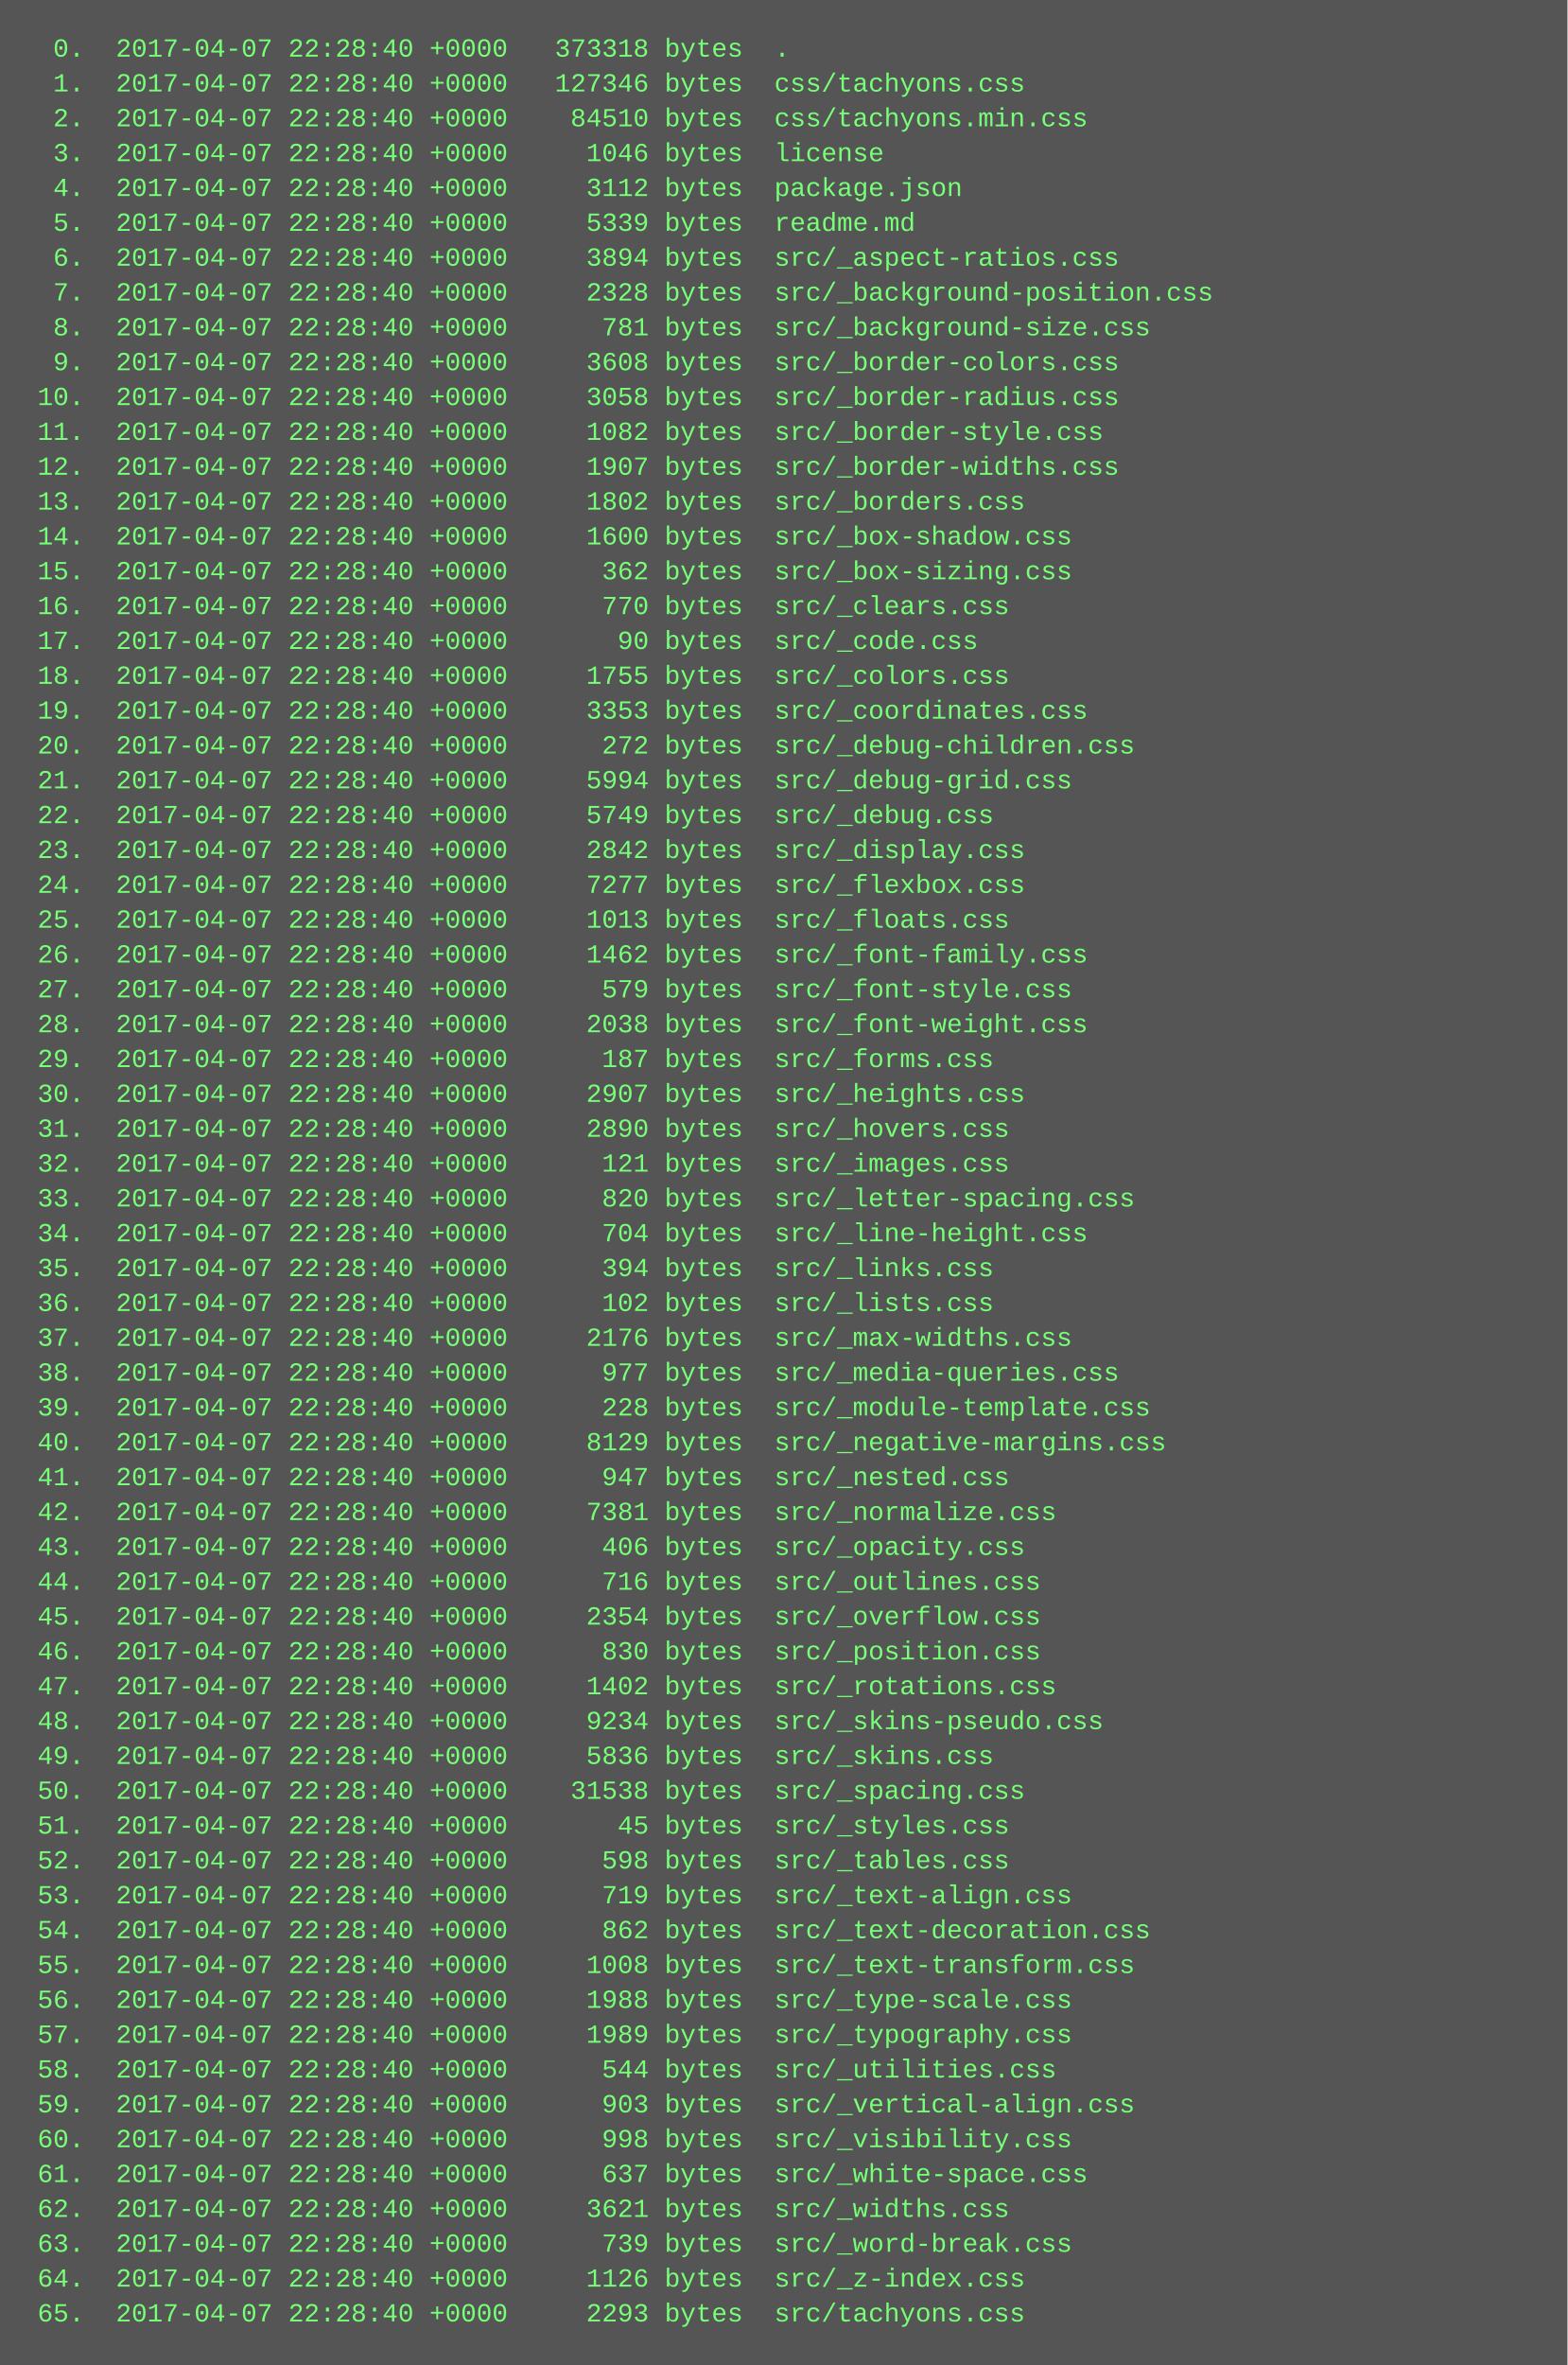
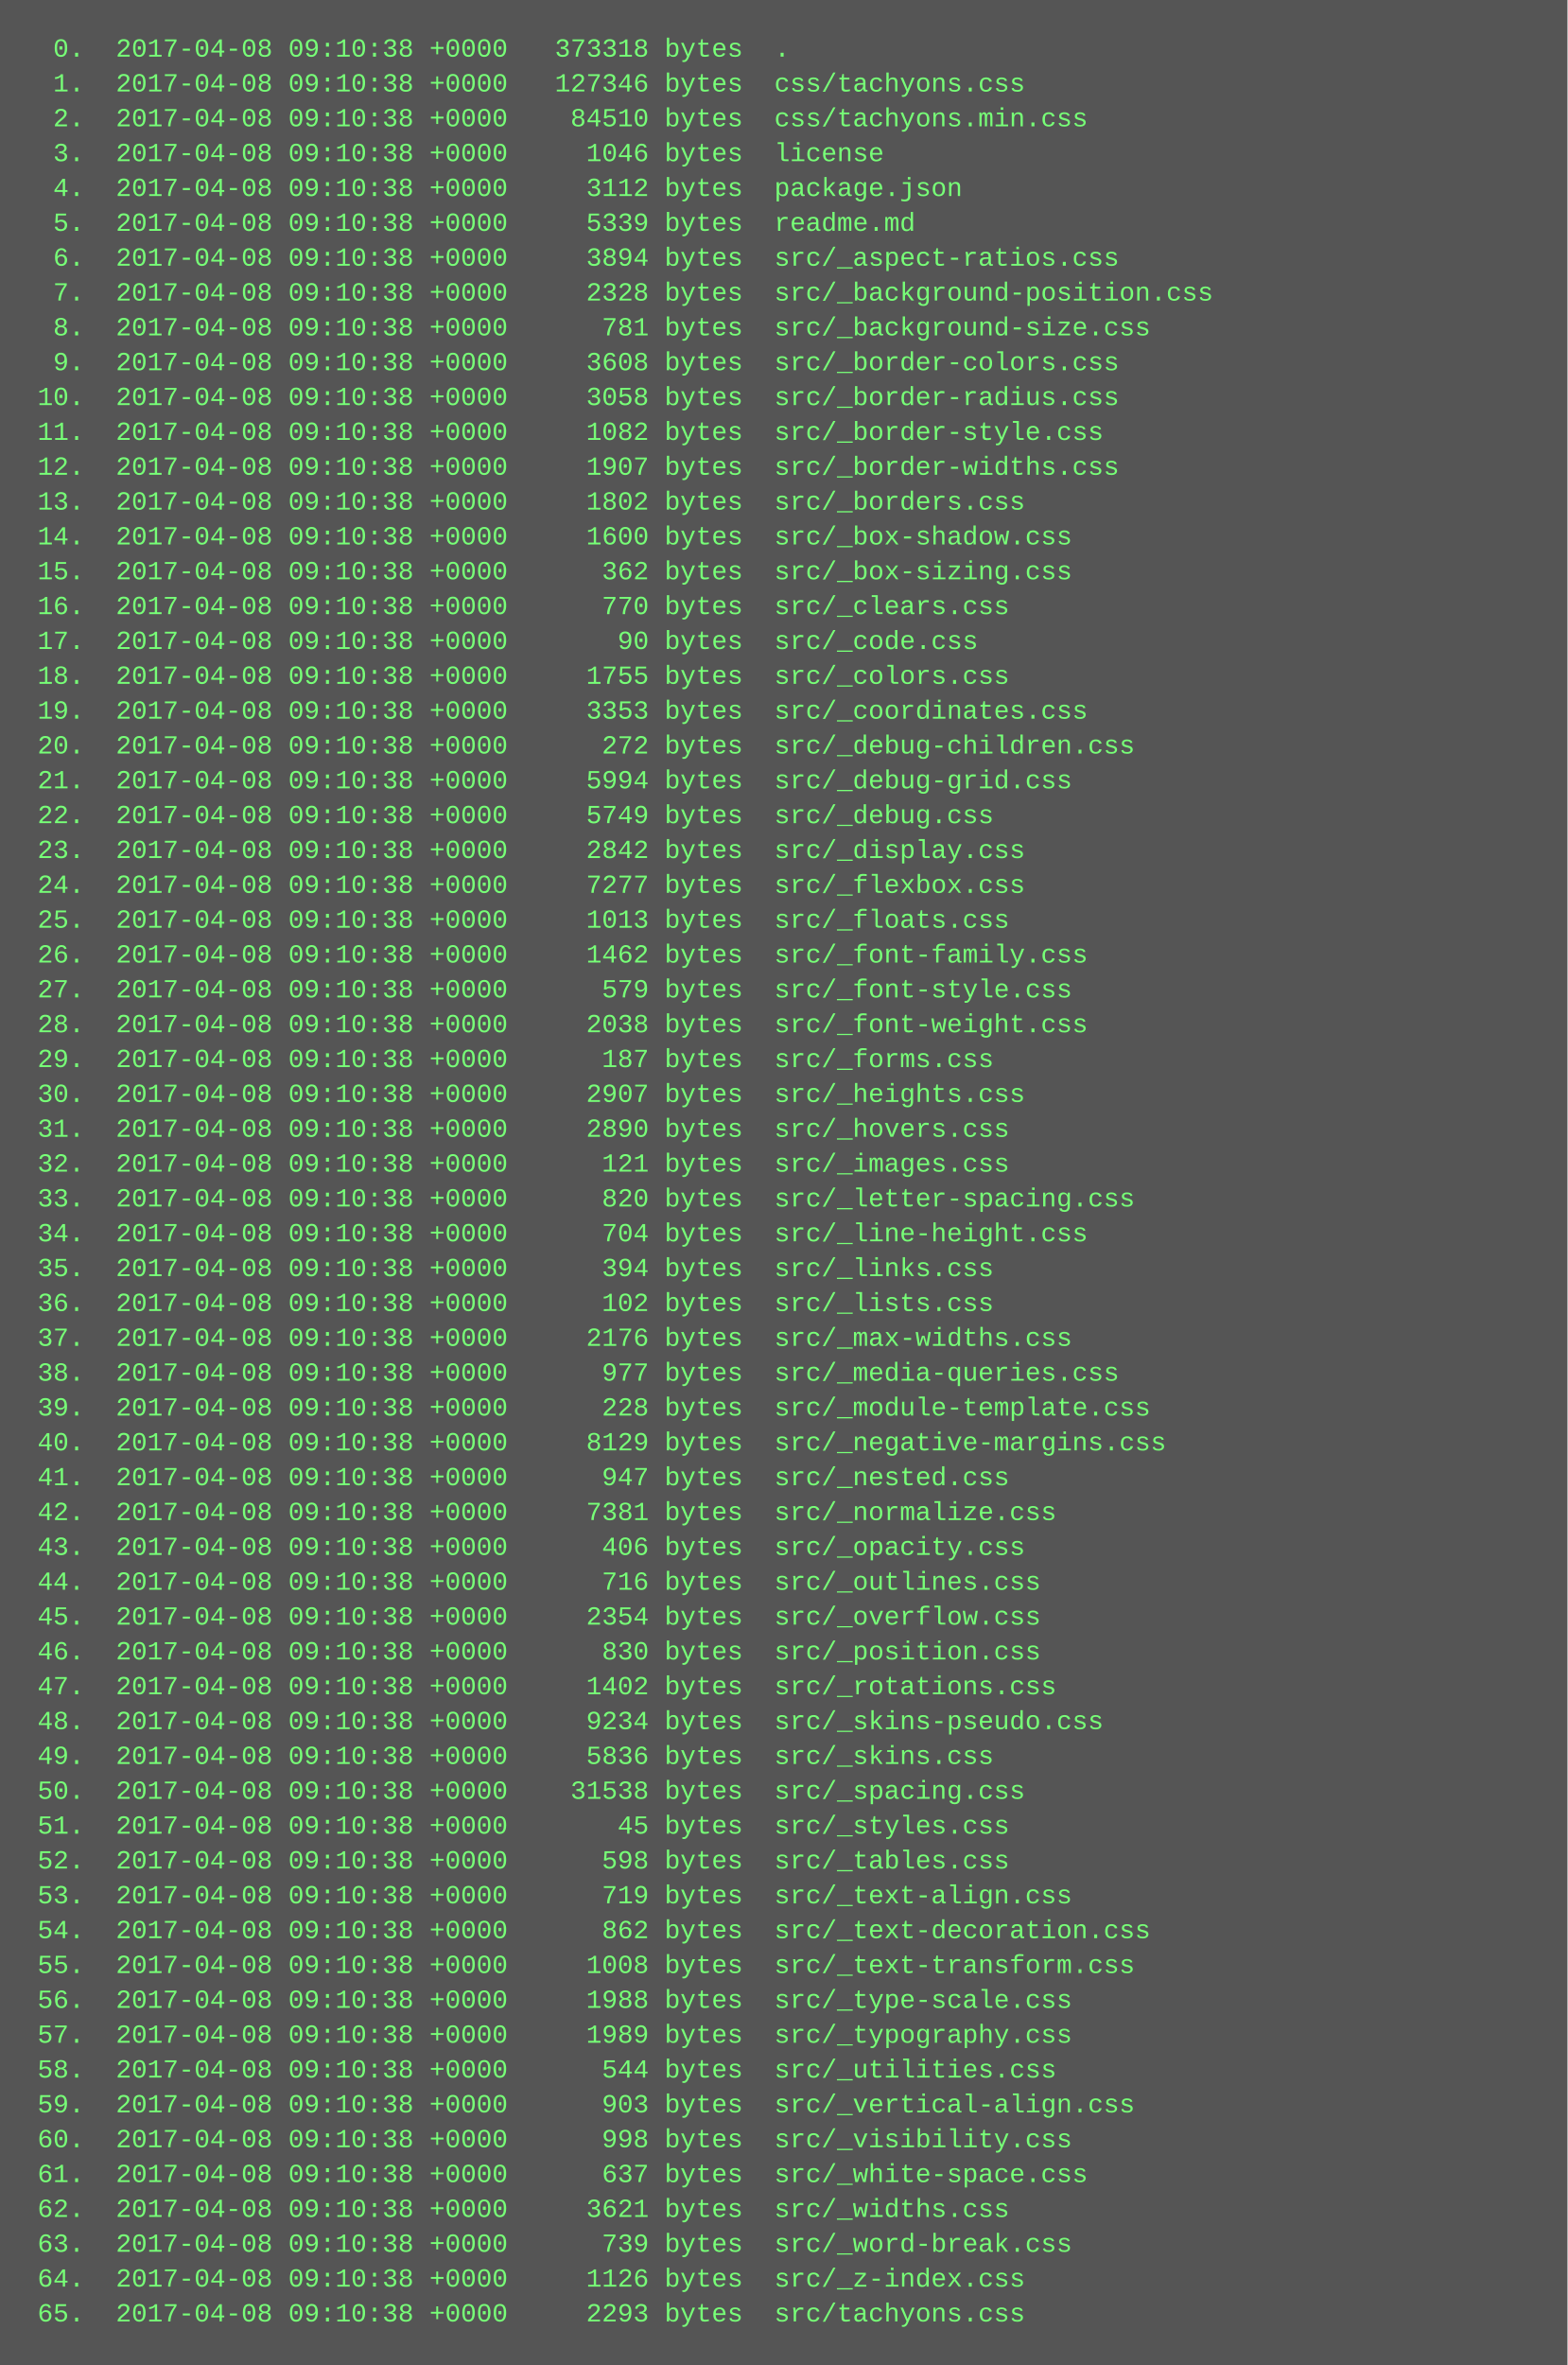
<svg xmlns="http://www.w3.org/2000/svg" height="1086" width="720">
  <rect height="1086" fill="#555" width="720" />
  <text fill="#7f7" font-family="Courier New" font-size="12" xml:space="preserve">
-     <tspan x="10" y="26">  0.  2017-04-07 22:28:40 +0000   373318 bytes  .</tspan>
-     <tspan x="10" y="42">  1.  2017-04-07 22:28:40 +0000   127346 bytes  css/tachyons.css</tspan>
-     <tspan x="10" y="58">  2.  2017-04-07 22:28:40 +0000    84510 bytes  css/tachyons.min.css</tspan>
-     <tspan x="10" y="74">  3.  2017-04-07 22:28:40 +0000     1046 bytes  license</tspan>
-     <tspan x="10" y="90">  4.  2017-04-07 22:28:40 +0000     3112 bytes  package.json</tspan>
-     <tspan x="10" y="106">  5.  2017-04-07 22:28:40 +0000     5339 bytes  readme.md</tspan>
-     <tspan x="10" y="122">  6.  2017-04-07 22:28:40 +0000     3894 bytes  src/_aspect-ratios.css</tspan>
-     <tspan x="10" y="138">  7.  2017-04-07 22:28:40 +0000     2328 bytes  src/_background-position.css</tspan>
-     <tspan x="10" y="154">  8.  2017-04-07 22:28:40 +0000      781 bytes  src/_background-size.css</tspan>
-     <tspan x="10" y="170">  9.  2017-04-07 22:28:40 +0000     3608 bytes  src/_border-colors.css</tspan>
-     <tspan x="10" y="186"> 10.  2017-04-07 22:28:40 +0000     3058 bytes  src/_border-radius.css</tspan>
-     <tspan x="10" y="202"> 11.  2017-04-07 22:28:40 +0000     1082 bytes  src/_border-style.css</tspan>
-     <tspan x="10" y="218"> 12.  2017-04-07 22:28:40 +0000     1907 bytes  src/_border-widths.css</tspan>
-     <tspan x="10" y="234"> 13.  2017-04-07 22:28:40 +0000     1802 bytes  src/_borders.css</tspan>
-     <tspan x="10" y="250"> 14.  2017-04-07 22:28:40 +0000     1600 bytes  src/_box-shadow.css</tspan>
-     <tspan x="10" y="266"> 15.  2017-04-07 22:28:40 +0000      362 bytes  src/_box-sizing.css</tspan>
-     <tspan x="10" y="282"> 16.  2017-04-07 22:28:40 +0000      770 bytes  src/_clears.css</tspan>
-     <tspan x="10" y="298"> 17.  2017-04-07 22:28:40 +0000       90 bytes  src/_code.css</tspan>
-     <tspan x="10" y="314"> 18.  2017-04-07 22:28:40 +0000     1755 bytes  src/_colors.css</tspan>
-     <tspan x="10" y="330"> 19.  2017-04-07 22:28:40 +0000     3353 bytes  src/_coordinates.css</tspan>
-     <tspan x="10" y="346"> 20.  2017-04-07 22:28:40 +0000      272 bytes  src/_debug-children.css</tspan>
-     <tspan x="10" y="362"> 21.  2017-04-07 22:28:40 +0000     5994 bytes  src/_debug-grid.css</tspan>
-     <tspan x="10" y="378"> 22.  2017-04-07 22:28:40 +0000     5749 bytes  src/_debug.css</tspan>
-     <tspan x="10" y="394"> 23.  2017-04-07 22:28:40 +0000     2842 bytes  src/_display.css</tspan>
-     <tspan x="10" y="410"> 24.  2017-04-07 22:28:40 +0000     7277 bytes  src/_flexbox.css</tspan>
-     <tspan x="10" y="426"> 25.  2017-04-07 22:28:40 +0000     1013 bytes  src/_floats.css</tspan>
-     <tspan x="10" y="442"> 26.  2017-04-07 22:28:40 +0000     1462 bytes  src/_font-family.css</tspan>
-     <tspan x="10" y="458"> 27.  2017-04-07 22:28:40 +0000      579 bytes  src/_font-style.css</tspan>
-     <tspan x="10" y="474"> 28.  2017-04-07 22:28:40 +0000     2038 bytes  src/_font-weight.css</tspan>
-     <tspan x="10" y="490"> 29.  2017-04-07 22:28:40 +0000      187 bytes  src/_forms.css</tspan>
-     <tspan x="10" y="506"> 30.  2017-04-07 22:28:40 +0000     2907 bytes  src/_heights.css</tspan>
-     <tspan x="10" y="522"> 31.  2017-04-07 22:28:40 +0000     2890 bytes  src/_hovers.css</tspan>
-     <tspan x="10" y="538"> 32.  2017-04-07 22:28:40 +0000      121 bytes  src/_images.css</tspan>
-     <tspan x="10" y="554"> 33.  2017-04-07 22:28:40 +0000      820 bytes  src/_letter-spacing.css</tspan>
-     <tspan x="10" y="570"> 34.  2017-04-07 22:28:40 +0000      704 bytes  src/_line-height.css</tspan>
-     <tspan x="10" y="586"> 35.  2017-04-07 22:28:40 +0000      394 bytes  src/_links.css</tspan>
-     <tspan x="10" y="602"> 36.  2017-04-07 22:28:40 +0000      102 bytes  src/_lists.css</tspan>
-     <tspan x="10" y="618"> 37.  2017-04-07 22:28:40 +0000     2176 bytes  src/_max-widths.css</tspan>
-     <tspan x="10" y="634"> 38.  2017-04-07 22:28:40 +0000      977 bytes  src/_media-queries.css</tspan>
-     <tspan x="10" y="650"> 39.  2017-04-07 22:28:40 +0000      228 bytes  src/_module-template.css</tspan>
-     <tspan x="10" y="666"> 40.  2017-04-07 22:28:40 +0000     8129 bytes  src/_negative-margins.css</tspan>
-     <tspan x="10" y="682"> 41.  2017-04-07 22:28:40 +0000      947 bytes  src/_nested.css</tspan>
-     <tspan x="10" y="698"> 42.  2017-04-07 22:28:40 +0000     7381 bytes  src/_normalize.css</tspan>
-     <tspan x="10" y="714"> 43.  2017-04-07 22:28:40 +0000      406 bytes  src/_opacity.css</tspan>
-     <tspan x="10" y="730"> 44.  2017-04-07 22:28:40 +0000      716 bytes  src/_outlines.css</tspan>
-     <tspan x="10" y="746"> 45.  2017-04-07 22:28:40 +0000     2354 bytes  src/_overflow.css</tspan>
-     <tspan x="10" y="762"> 46.  2017-04-07 22:28:40 +0000      830 bytes  src/_position.css</tspan>
-     <tspan x="10" y="778"> 47.  2017-04-07 22:28:40 +0000     1402 bytes  src/_rotations.css</tspan>
-     <tspan x="10" y="794"> 48.  2017-04-07 22:28:40 +0000     9234 bytes  src/_skins-pseudo.css</tspan>
-     <tspan x="10" y="810"> 49.  2017-04-07 22:28:40 +0000     5836 bytes  src/_skins.css</tspan>
-     <tspan x="10" y="826"> 50.  2017-04-07 22:28:40 +0000    31538 bytes  src/_spacing.css</tspan>
-     <tspan x="10" y="842"> 51.  2017-04-07 22:28:40 +0000       45 bytes  src/_styles.css</tspan>
-     <tspan x="10" y="858"> 52.  2017-04-07 22:28:40 +0000      598 bytes  src/_tables.css</tspan>
-     <tspan x="10" y="874"> 53.  2017-04-07 22:28:40 +0000      719 bytes  src/_text-align.css</tspan>
-     <tspan x="10" y="890"> 54.  2017-04-07 22:28:40 +0000      862 bytes  src/_text-decoration.css</tspan>
-     <tspan x="10" y="906"> 55.  2017-04-07 22:28:40 +0000     1008 bytes  src/_text-transform.css</tspan>
-     <tspan x="10" y="922"> 56.  2017-04-07 22:28:40 +0000     1988 bytes  src/_type-scale.css</tspan>
-     <tspan x="10" y="938"> 57.  2017-04-07 22:28:40 +0000     1989 bytes  src/_typography.css</tspan>
-     <tspan x="10" y="954"> 58.  2017-04-07 22:28:40 +0000      544 bytes  src/_utilities.css</tspan>
-     <tspan x="10" y="970"> 59.  2017-04-07 22:28:40 +0000      903 bytes  src/_vertical-align.css</tspan>
-     <tspan x="10" y="986"> 60.  2017-04-07 22:28:40 +0000      998 bytes  src/_visibility.css</tspan>
-     <tspan x="10" y="1002"> 61.  2017-04-07 22:28:40 +0000      637 bytes  src/_white-space.css</tspan>
-     <tspan x="10" y="1018"> 62.  2017-04-07 22:28:40 +0000     3621 bytes  src/_widths.css</tspan>
-     <tspan x="10" y="1034"> 63.  2017-04-07 22:28:40 +0000      739 bytes  src/_word-break.css</tspan>
-     <tspan x="10" y="1050"> 64.  2017-04-07 22:28:40 +0000     1126 bytes  src/_z-index.css</tspan>
-     <tspan x="10" y="1066"> 65.  2017-04-07 22:28:40 +0000     2293 bytes  src/tachyons.css</tspan>
+     <tspan x="10" y="26">  0.  2017-04-08 09:10:38 +0000   373318 bytes  .</tspan>
+     <tspan x="10" y="42">  1.  2017-04-08 09:10:38 +0000   127346 bytes  css/tachyons.css</tspan>
+     <tspan x="10" y="58">  2.  2017-04-08 09:10:38 +0000    84510 bytes  css/tachyons.min.css</tspan>
+     <tspan x="10" y="74">  3.  2017-04-08 09:10:38 +0000     1046 bytes  license</tspan>
+     <tspan x="10" y="90">  4.  2017-04-08 09:10:38 +0000     3112 bytes  package.json</tspan>
+     <tspan x="10" y="106">  5.  2017-04-08 09:10:38 +0000     5339 bytes  readme.md</tspan>
+     <tspan x="10" y="122">  6.  2017-04-08 09:10:38 +0000     3894 bytes  src/_aspect-ratios.css</tspan>
+     <tspan x="10" y="138">  7.  2017-04-08 09:10:38 +0000     2328 bytes  src/_background-position.css</tspan>
+     <tspan x="10" y="154">  8.  2017-04-08 09:10:38 +0000      781 bytes  src/_background-size.css</tspan>
+     <tspan x="10" y="170">  9.  2017-04-08 09:10:38 +0000     3608 bytes  src/_border-colors.css</tspan>
+     <tspan x="10" y="186"> 10.  2017-04-08 09:10:38 +0000     3058 bytes  src/_border-radius.css</tspan>
+     <tspan x="10" y="202"> 11.  2017-04-08 09:10:38 +0000     1082 bytes  src/_border-style.css</tspan>
+     <tspan x="10" y="218"> 12.  2017-04-08 09:10:38 +0000     1907 bytes  src/_border-widths.css</tspan>
+     <tspan x="10" y="234"> 13.  2017-04-08 09:10:38 +0000     1802 bytes  src/_borders.css</tspan>
+     <tspan x="10" y="250"> 14.  2017-04-08 09:10:38 +0000     1600 bytes  src/_box-shadow.css</tspan>
+     <tspan x="10" y="266"> 15.  2017-04-08 09:10:38 +0000      362 bytes  src/_box-sizing.css</tspan>
+     <tspan x="10" y="282"> 16.  2017-04-08 09:10:38 +0000      770 bytes  src/_clears.css</tspan>
+     <tspan x="10" y="298"> 17.  2017-04-08 09:10:38 +0000       90 bytes  src/_code.css</tspan>
+     <tspan x="10" y="314"> 18.  2017-04-08 09:10:38 +0000     1755 bytes  src/_colors.css</tspan>
+     <tspan x="10" y="330"> 19.  2017-04-08 09:10:38 +0000     3353 bytes  src/_coordinates.css</tspan>
+     <tspan x="10" y="346"> 20.  2017-04-08 09:10:38 +0000      272 bytes  src/_debug-children.css</tspan>
+     <tspan x="10" y="362"> 21.  2017-04-08 09:10:38 +0000     5994 bytes  src/_debug-grid.css</tspan>
+     <tspan x="10" y="378"> 22.  2017-04-08 09:10:38 +0000     5749 bytes  src/_debug.css</tspan>
+     <tspan x="10" y="394"> 23.  2017-04-08 09:10:38 +0000     2842 bytes  src/_display.css</tspan>
+     <tspan x="10" y="410"> 24.  2017-04-08 09:10:38 +0000     7277 bytes  src/_flexbox.css</tspan>
+     <tspan x="10" y="426"> 25.  2017-04-08 09:10:38 +0000     1013 bytes  src/_floats.css</tspan>
+     <tspan x="10" y="442"> 26.  2017-04-08 09:10:38 +0000     1462 bytes  src/_font-family.css</tspan>
+     <tspan x="10" y="458"> 27.  2017-04-08 09:10:38 +0000      579 bytes  src/_font-style.css</tspan>
+     <tspan x="10" y="474"> 28.  2017-04-08 09:10:38 +0000     2038 bytes  src/_font-weight.css</tspan>
+     <tspan x="10" y="490"> 29.  2017-04-08 09:10:38 +0000      187 bytes  src/_forms.css</tspan>
+     <tspan x="10" y="506"> 30.  2017-04-08 09:10:38 +0000     2907 bytes  src/_heights.css</tspan>
+     <tspan x="10" y="522"> 31.  2017-04-08 09:10:38 +0000     2890 bytes  src/_hovers.css</tspan>
+     <tspan x="10" y="538"> 32.  2017-04-08 09:10:38 +0000      121 bytes  src/_images.css</tspan>
+     <tspan x="10" y="554"> 33.  2017-04-08 09:10:38 +0000      820 bytes  src/_letter-spacing.css</tspan>
+     <tspan x="10" y="570"> 34.  2017-04-08 09:10:38 +0000      704 bytes  src/_line-height.css</tspan>
+     <tspan x="10" y="586"> 35.  2017-04-08 09:10:38 +0000      394 bytes  src/_links.css</tspan>
+     <tspan x="10" y="602"> 36.  2017-04-08 09:10:38 +0000      102 bytes  src/_lists.css</tspan>
+     <tspan x="10" y="618"> 37.  2017-04-08 09:10:38 +0000     2176 bytes  src/_max-widths.css</tspan>
+     <tspan x="10" y="634"> 38.  2017-04-08 09:10:38 +0000      977 bytes  src/_media-queries.css</tspan>
+     <tspan x="10" y="650"> 39.  2017-04-08 09:10:38 +0000      228 bytes  src/_module-template.css</tspan>
+     <tspan x="10" y="666"> 40.  2017-04-08 09:10:38 +0000     8129 bytes  src/_negative-margins.css</tspan>
+     <tspan x="10" y="682"> 41.  2017-04-08 09:10:38 +0000      947 bytes  src/_nested.css</tspan>
+     <tspan x="10" y="698"> 42.  2017-04-08 09:10:38 +0000     7381 bytes  src/_normalize.css</tspan>
+     <tspan x="10" y="714"> 43.  2017-04-08 09:10:38 +0000      406 bytes  src/_opacity.css</tspan>
+     <tspan x="10" y="730"> 44.  2017-04-08 09:10:38 +0000      716 bytes  src/_outlines.css</tspan>
+     <tspan x="10" y="746"> 45.  2017-04-08 09:10:38 +0000     2354 bytes  src/_overflow.css</tspan>
+     <tspan x="10" y="762"> 46.  2017-04-08 09:10:38 +0000      830 bytes  src/_position.css</tspan>
+     <tspan x="10" y="778"> 47.  2017-04-08 09:10:38 +0000     1402 bytes  src/_rotations.css</tspan>
+     <tspan x="10" y="794"> 48.  2017-04-08 09:10:38 +0000     9234 bytes  src/_skins-pseudo.css</tspan>
+     <tspan x="10" y="810"> 49.  2017-04-08 09:10:38 +0000     5836 bytes  src/_skins.css</tspan>
+     <tspan x="10" y="826"> 50.  2017-04-08 09:10:38 +0000    31538 bytes  src/_spacing.css</tspan>
+     <tspan x="10" y="842"> 51.  2017-04-08 09:10:38 +0000       45 bytes  src/_styles.css</tspan>
+     <tspan x="10" y="858"> 52.  2017-04-08 09:10:38 +0000      598 bytes  src/_tables.css</tspan>
+     <tspan x="10" y="874"> 53.  2017-04-08 09:10:38 +0000      719 bytes  src/_text-align.css</tspan>
+     <tspan x="10" y="890"> 54.  2017-04-08 09:10:38 +0000      862 bytes  src/_text-decoration.css</tspan>
+     <tspan x="10" y="906"> 55.  2017-04-08 09:10:38 +0000     1008 bytes  src/_text-transform.css</tspan>
+     <tspan x="10" y="922"> 56.  2017-04-08 09:10:38 +0000     1988 bytes  src/_type-scale.css</tspan>
+     <tspan x="10" y="938"> 57.  2017-04-08 09:10:38 +0000     1989 bytes  src/_typography.css</tspan>
+     <tspan x="10" y="954"> 58.  2017-04-08 09:10:38 +0000      544 bytes  src/_utilities.css</tspan>
+     <tspan x="10" y="970"> 59.  2017-04-08 09:10:38 +0000      903 bytes  src/_vertical-align.css</tspan>
+     <tspan x="10" y="986"> 60.  2017-04-08 09:10:38 +0000      998 bytes  src/_visibility.css</tspan>
+     <tspan x="10" y="1002"> 61.  2017-04-08 09:10:38 +0000      637 bytes  src/_white-space.css</tspan>
+     <tspan x="10" y="1018"> 62.  2017-04-08 09:10:38 +0000     3621 bytes  src/_widths.css</tspan>
+     <tspan x="10" y="1034"> 63.  2017-04-08 09:10:38 +0000      739 bytes  src/_word-break.css</tspan>
+     <tspan x="10" y="1050"> 64.  2017-04-08 09:10:38 +0000     1126 bytes  src/_z-index.css</tspan>
+     <tspan x="10" y="1066"> 65.  2017-04-08 09:10:38 +0000     2293 bytes  src/tachyons.css</tspan>
  </text>
</svg>
